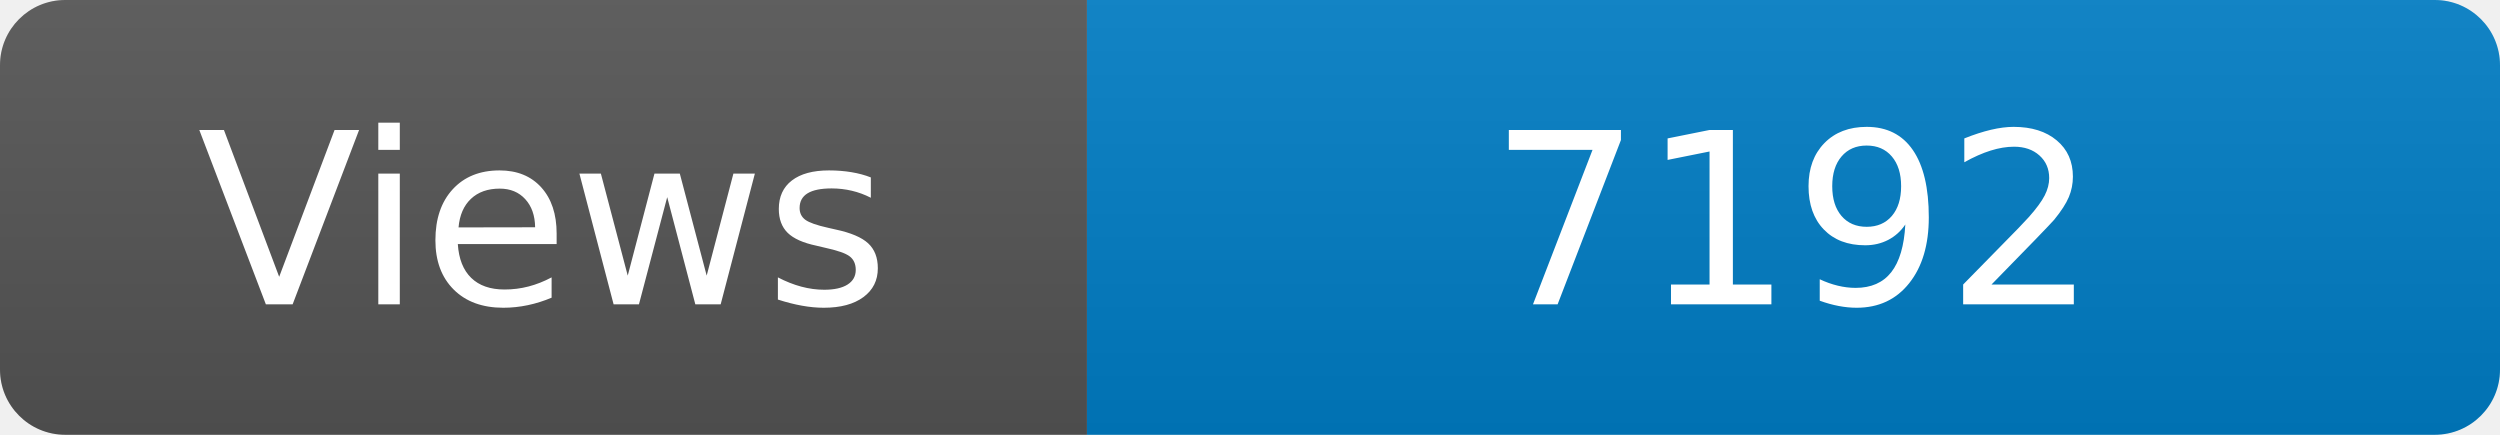
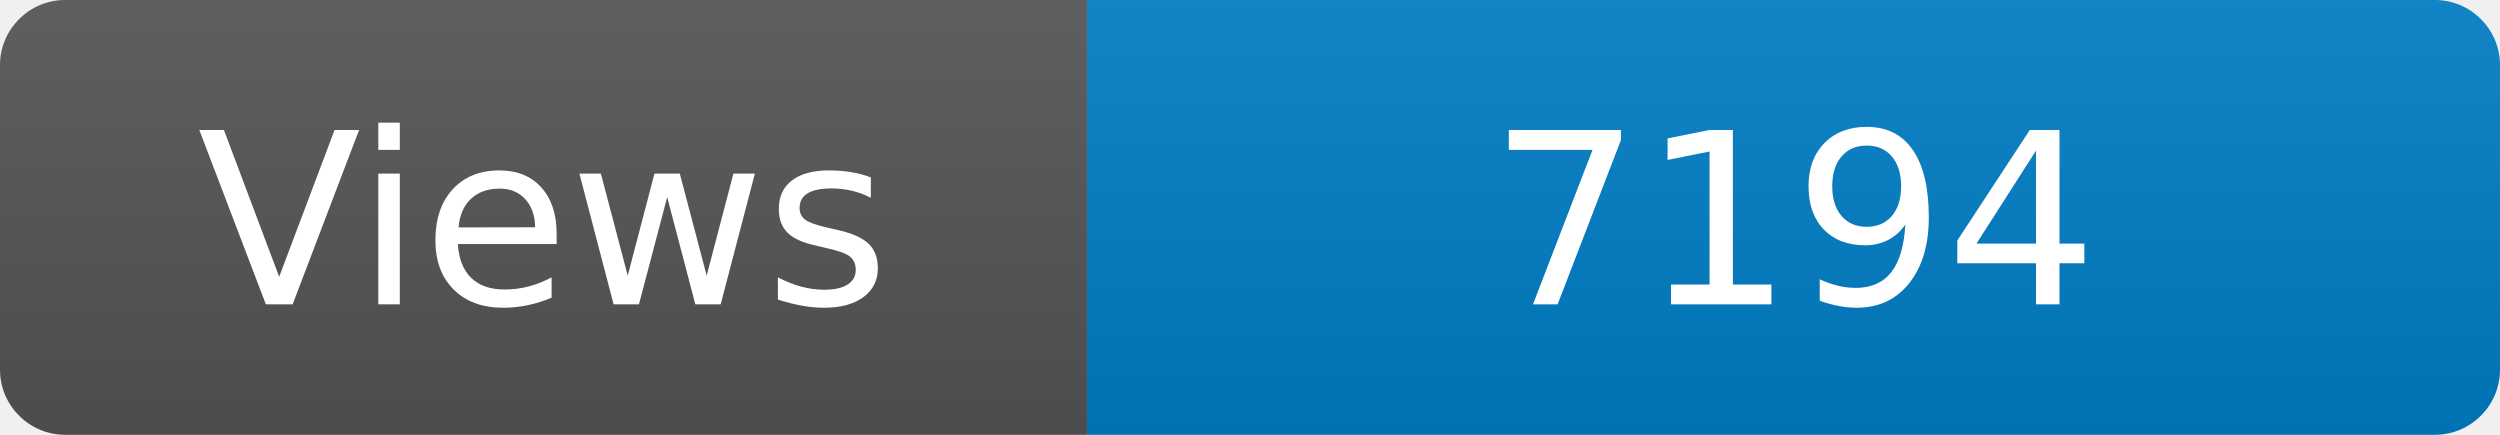
<svg xmlns="http://www.w3.org/2000/svg" width="115" height="20" role="img" aria-label="Maintained?: yes">
  <linearGradient id="s" x2="0" y2="100%">
    <stop offset="0" stop-color="#bbb" stop-opacity=".1" />
    <stop offset="1" stop-opacity=".1" />
  </linearGradient>
  <clipPath id="r">
    <rect width="115" height="20" rx="3" fill="#fff" />
  </clipPath>
  <g clip-path="url(#r)">
    <rect width="50" height="20" fill="#555" />
    <rect x="50" width="160" height="20" fill="#007ec6" />
    <rect width="115" height="20" fill="url(#s)" />
  </g>
  <g fill="#fff" text-anchor="middle" font-family="Verdana,Geneva,DejaVu Sans,sans-serif" font-size="110">
    <text x="250" y="140" transform="scale(.1)" fill="#fff">Views</text>
-     <text x="825" y="140" transform="scale(.1)" fill="#fff">7192</text>
+     <text x="825" y="140" transform="scale(.1)" fill="#fff">7194</text>
  </g>
</svg>
